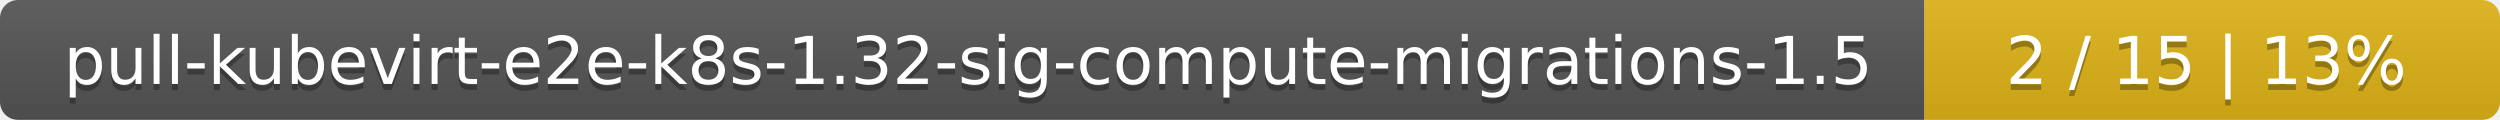
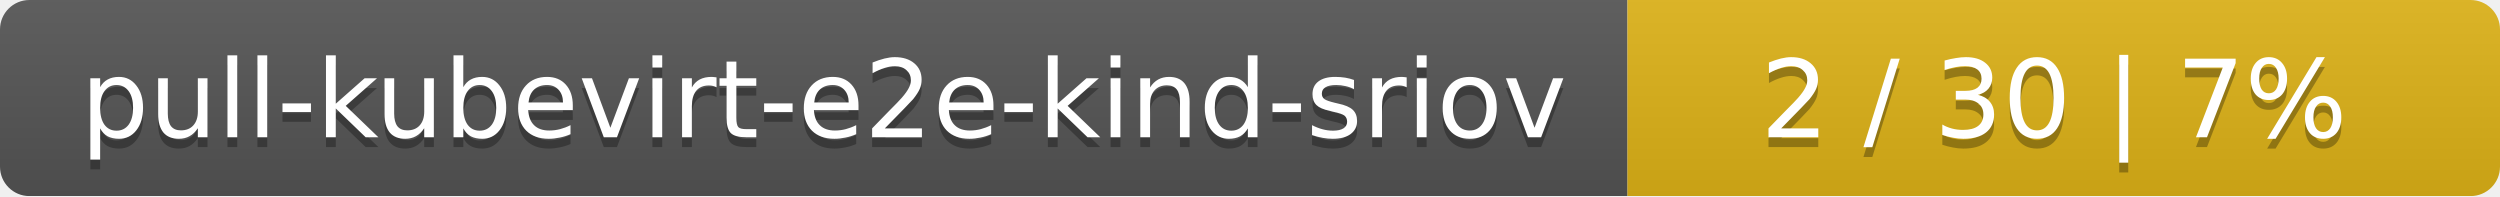
- <svg xmlns="http://www.w3.org/2000/svg" width="417" height="20">
+ <svg xmlns="http://www.w3.org/2000/svg" width="255" height="20">
  <linearGradient id="smooth" x2="0" y2="100%">
    <stop offset="0" stop-color="#bbb" stop-opacity=".1" />
    <stop offset="1" stop-opacity=".1" />
  </linearGradient>
  <mask id="round">
-     <rect width="417" height="20" rx="3" fill="#fff" />
+     <rect width="255" height="20" rx="3" fill="#fff" />
  </mask>
  <g mask="url(#round)">
-     <rect width="321" height="20" fill="#555" />
-     <rect x="321" width="96" height="20" fill="#dfb317" />
-     <rect width="417" height="20" fill="url(#smooth)" />
+     <rect width="166" height="20" fill="#555" />
+     <rect x="166" width="89" height="20" fill="#dfb317" />
+     <rect width="255" height="20" fill="url(#smooth)" />
  </g>
  <g fill="#fff" text-anchor="middle" font-family="DejaVu Sans,Verdana,Geneva,sans-serif" font-size="11">
-     <text x="161.5" y="15" fill="#010101" fill-opacity=".3">pull-kubevirt-e2e-k8s-1.32-sig-compute-migrations-1.5</text>
-     <text x="161.5" y="14">pull-kubevirt-e2e-k8s-1.32-sig-compute-migrations-1.5</text>
-     <text x="368" y="15" fill="#010101" fill-opacity=".3">2 / 15    |    13%</text>
-     <text x="368" y="14">2 / 15    |    13%</text>
+     <text x="84" y="15" fill="#010101" fill-opacity=".3">pull-kubevirt-e2e-kind-sriov</text>
+     <text x="84" y="14">pull-kubevirt-e2e-kind-sriov</text>
+     <text x="209.5" y="15" fill="#010101" fill-opacity=".3">2 / 30    |    7%</text>
+     <text x="209.5" y="14">2 / 30    |    7%</text>
  </g>
</svg>
